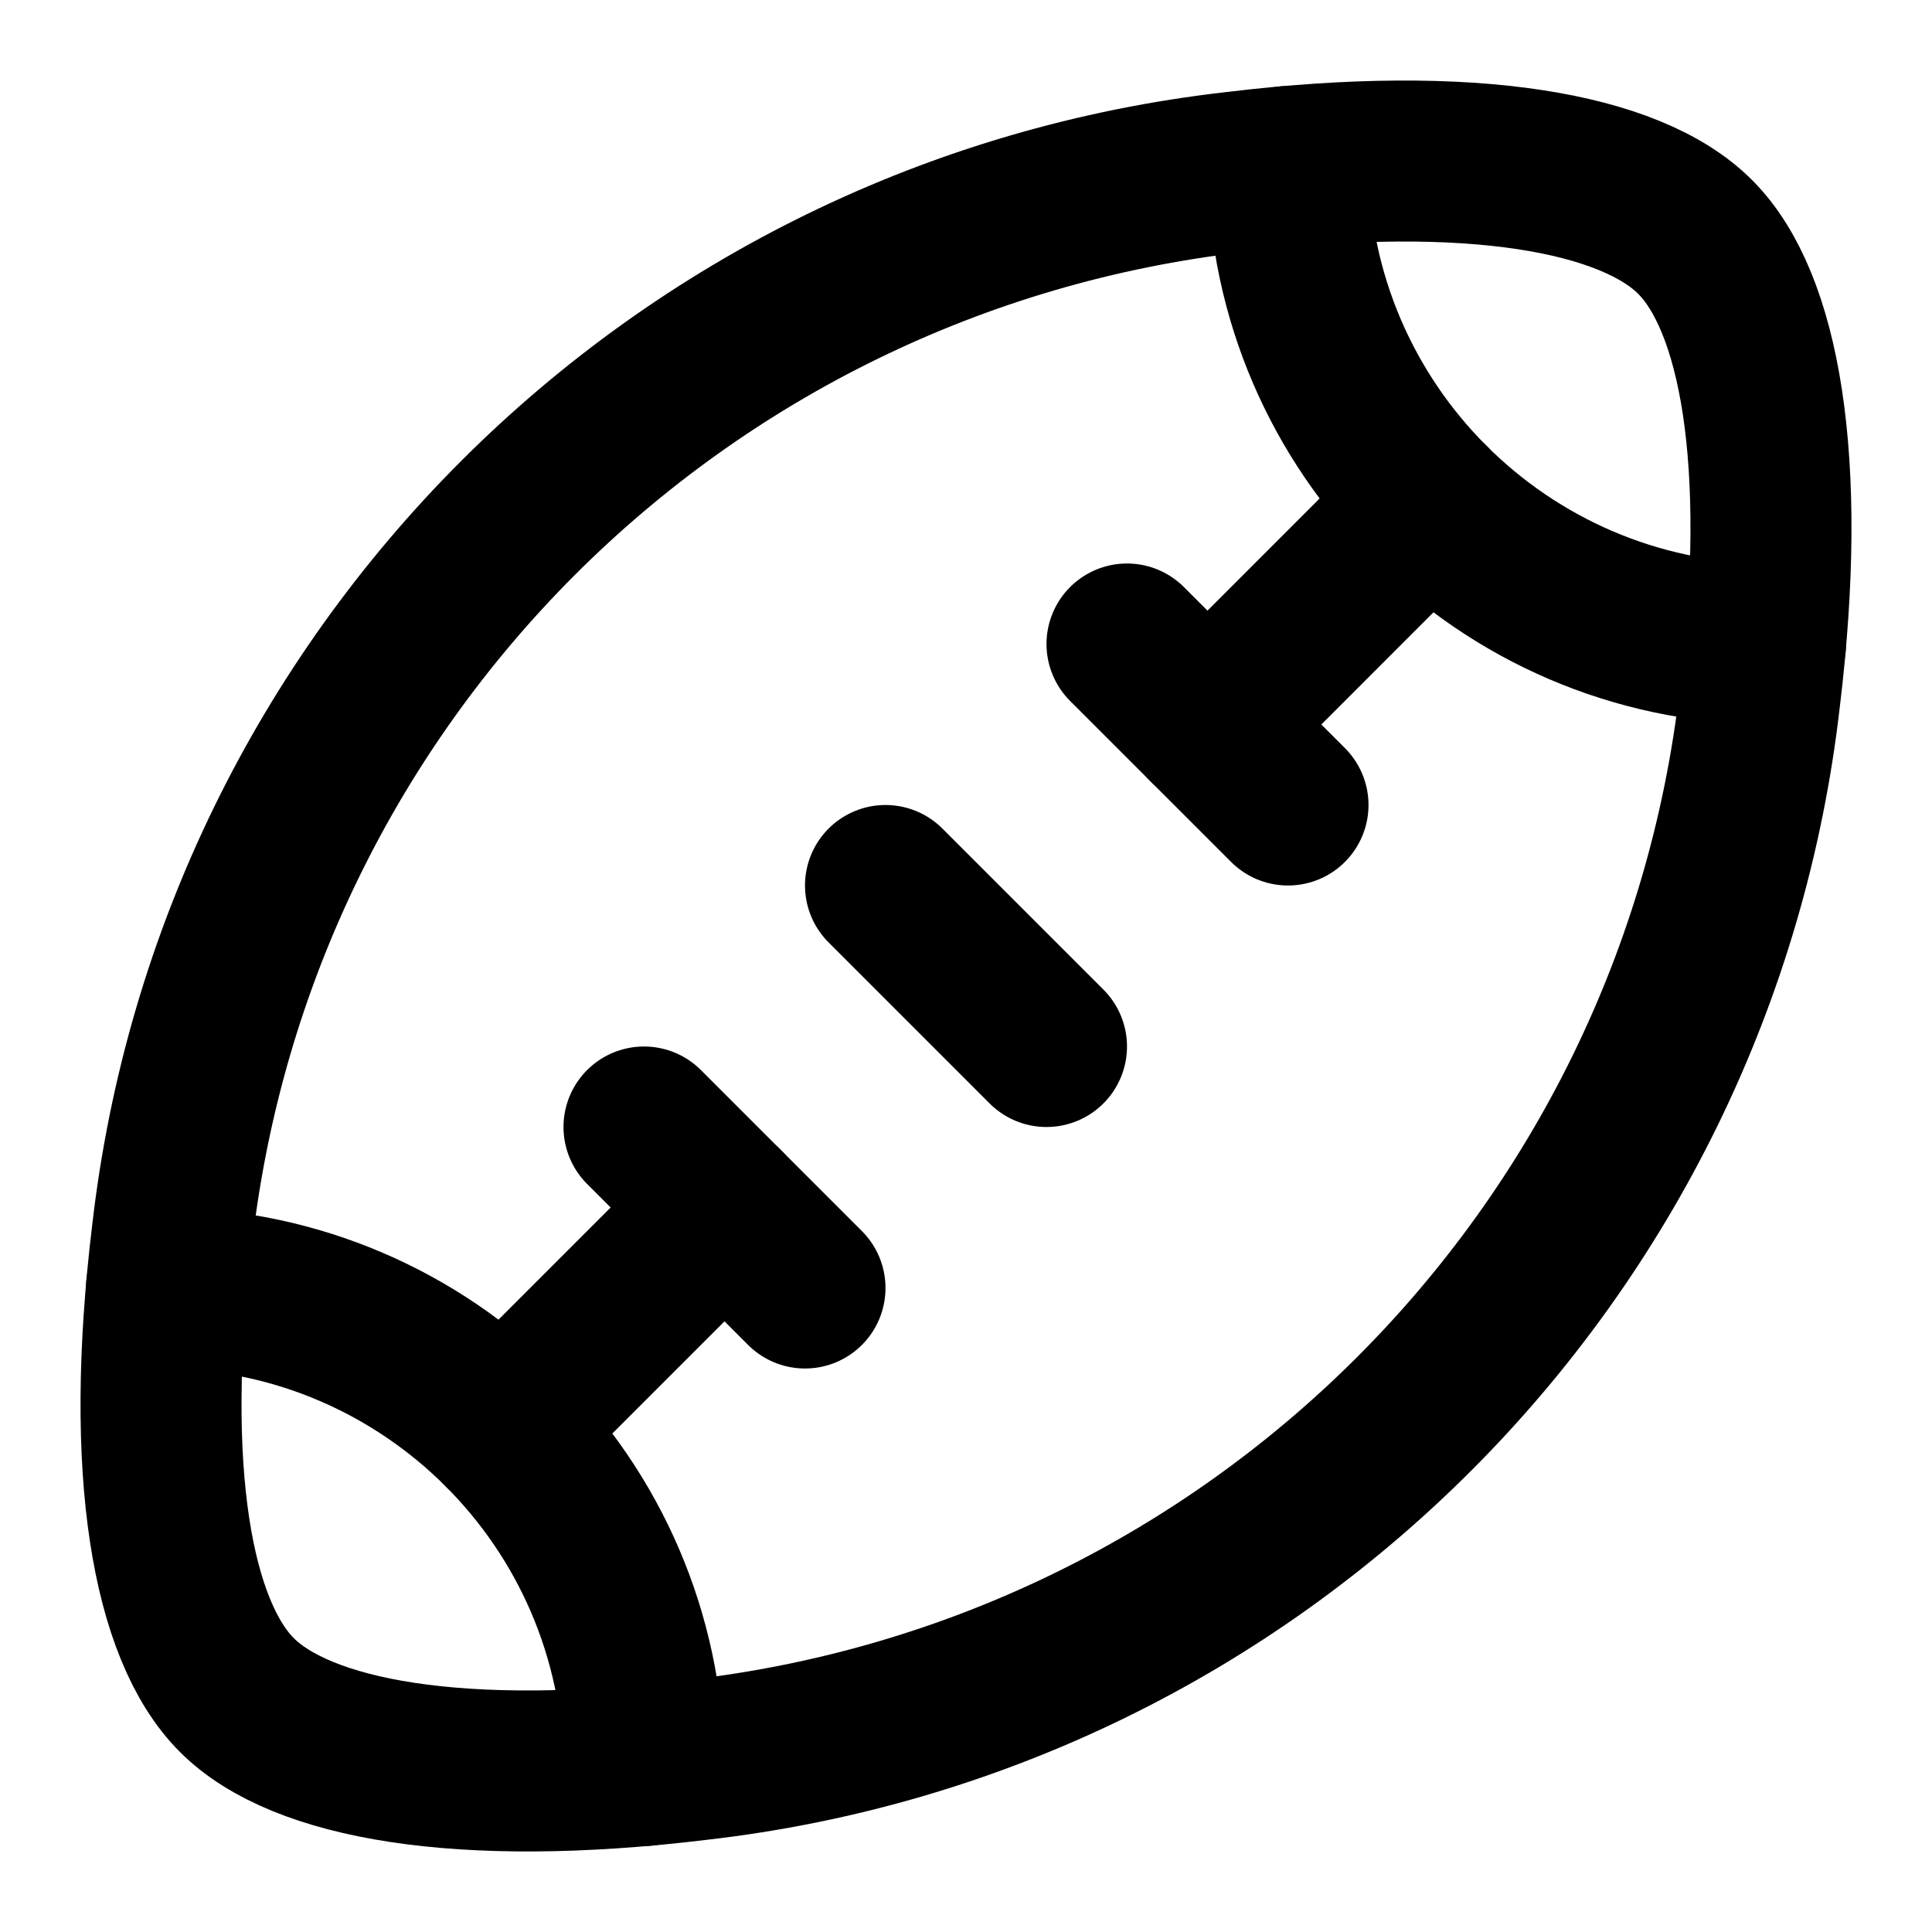
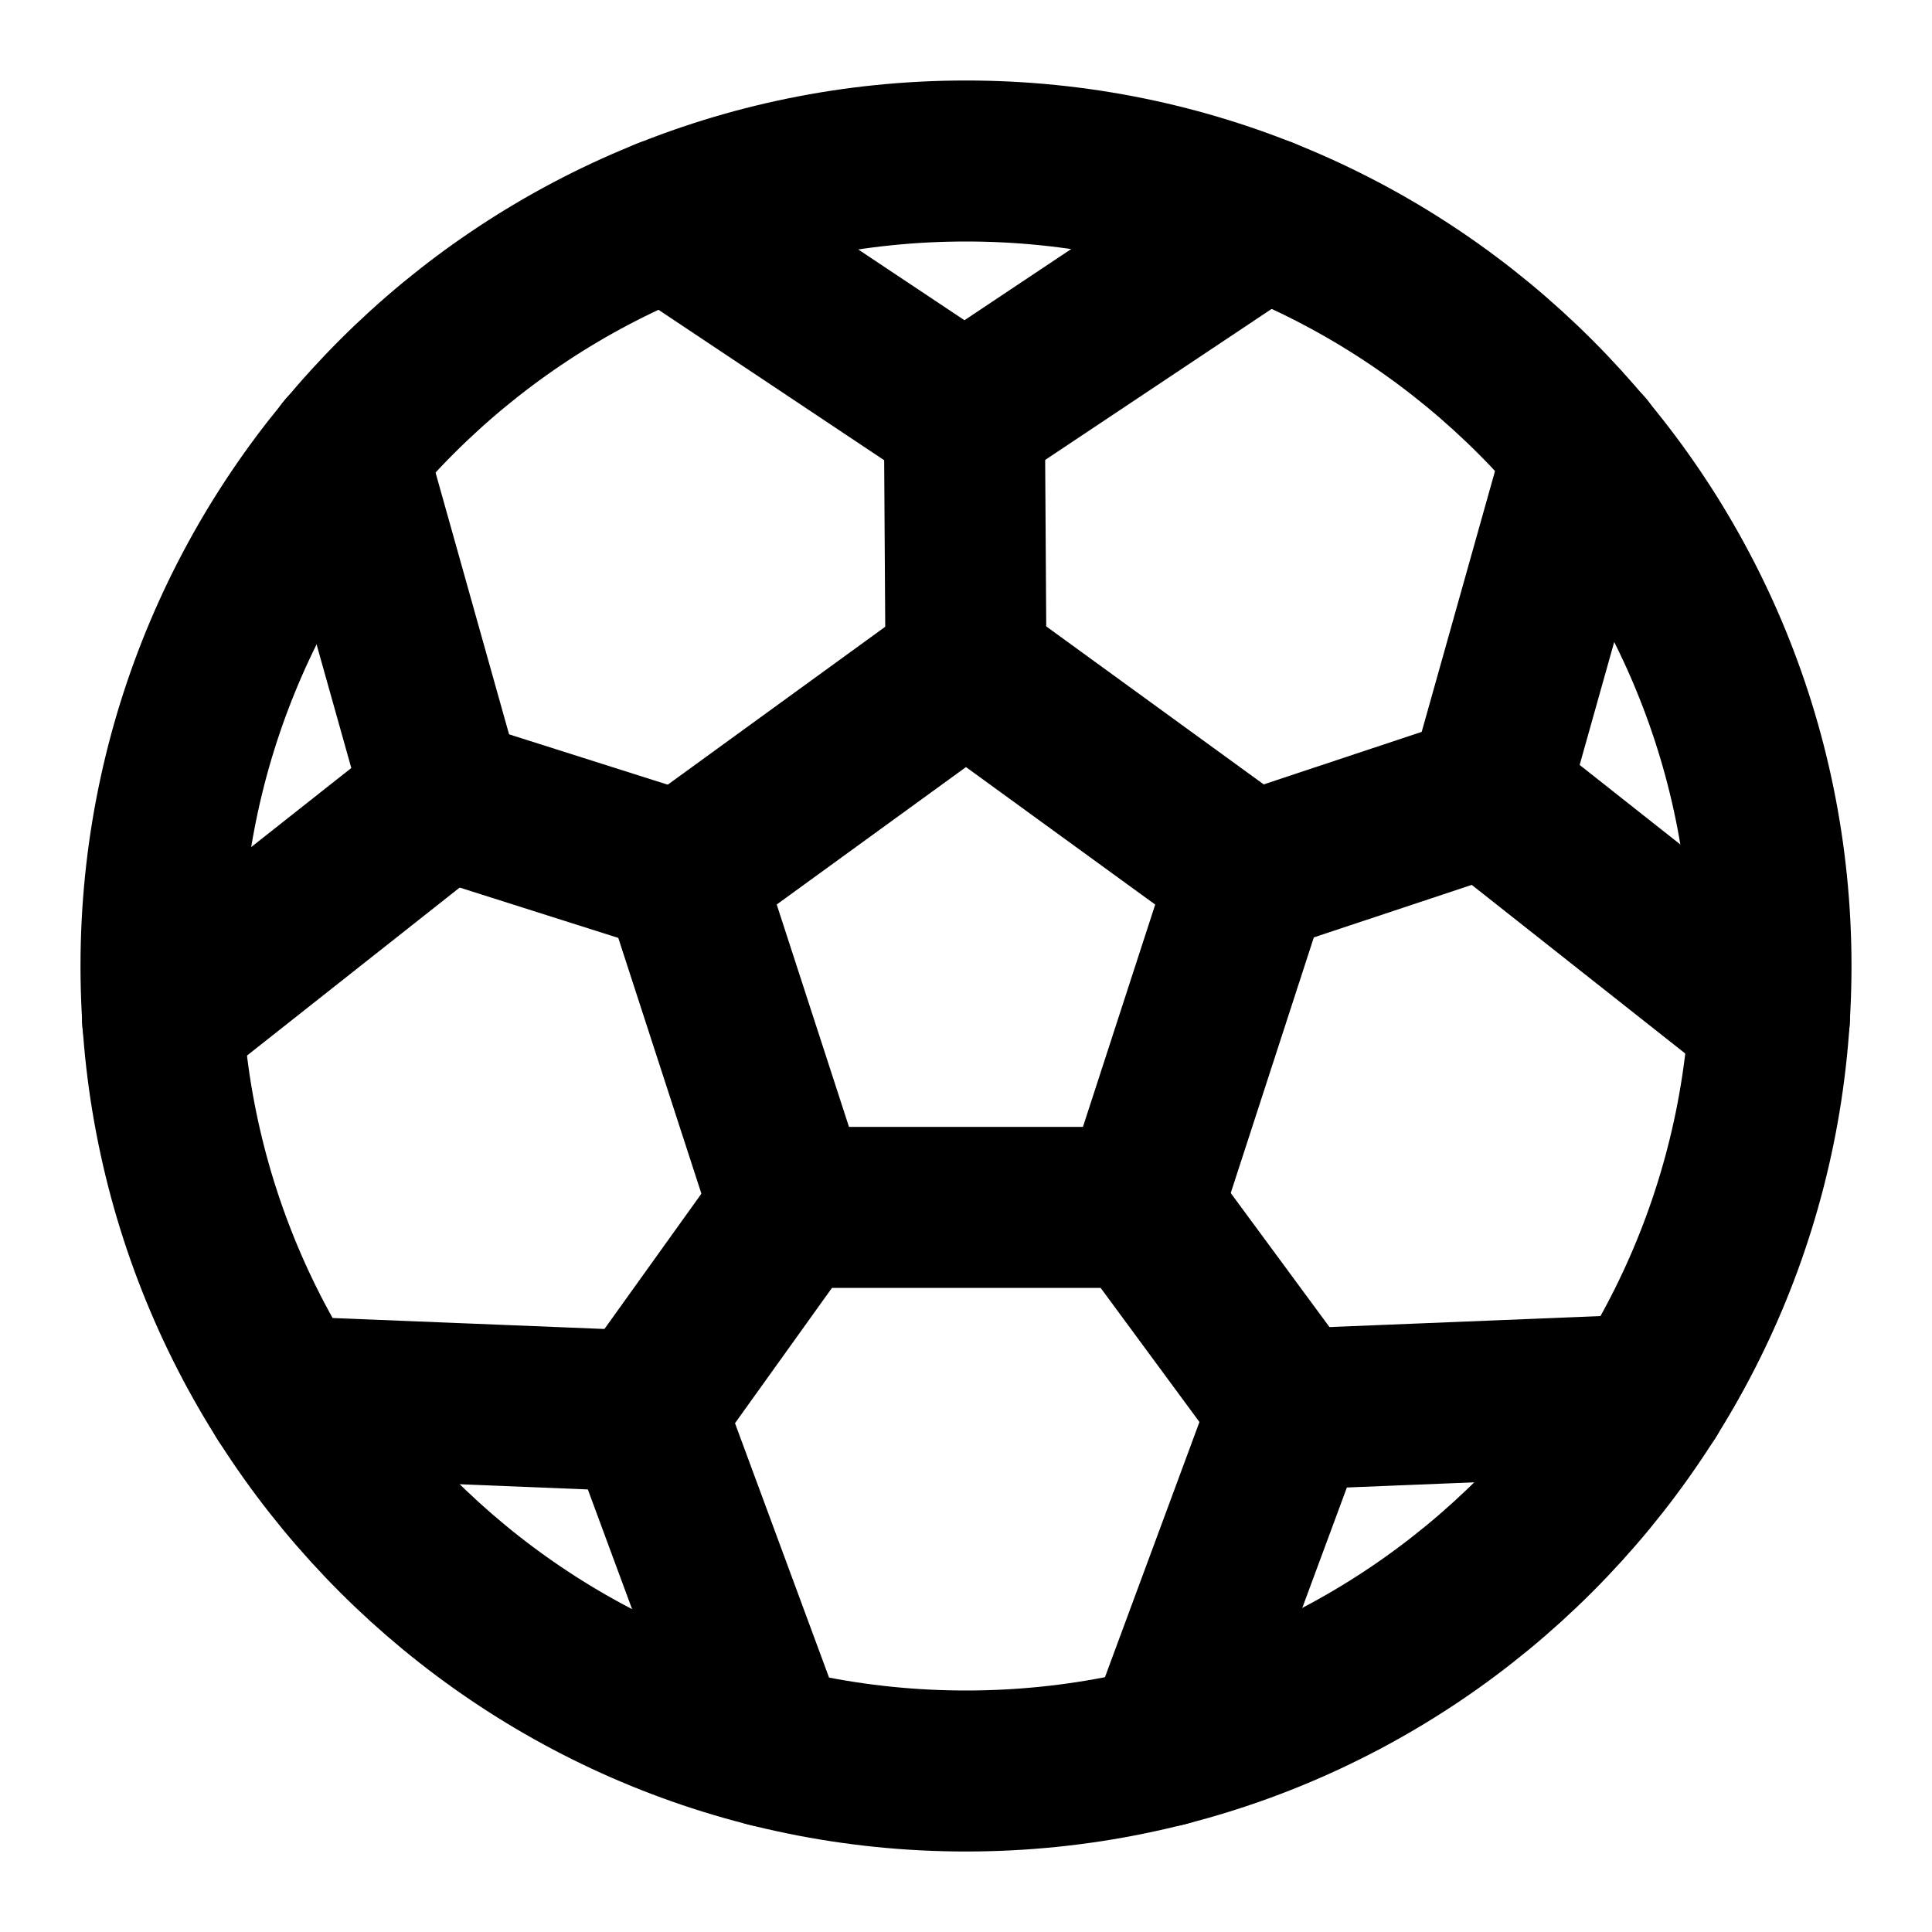
<svg xmlns="http://www.w3.org/2000/svg" width="24" height="24" viewBox="0 0 24 24" fill="none" stroke="currentColor" stroke-width="2" stroke-linecap="round" stroke-linejoin="round">
-   <path d="M15.34 2.138A15 15 0 002.138 15.34c-.357 2.94.004 4.919.805 5.717.798.8 2.778 1.162 5.718.805A15 15 0 0021.862 8.661c.357-2.94-.004-4.92-.805-5.718-.798-.8-2.778-1.162-5.717-.805" />
-   <path d="m11 11 2 2" />
-   <path d="m14 8 2 2" />
-   <path d="m15 9 2.757-2.758" />
-   <path d="M2.068 16A6 6 0 018 21.932" />
-   <path d="M21.932 8A6 6 0 0116 2.068" />
-   <path d="M6.243 17.757 9 15" />
-   <path d="m8 14 2 2" />
+   <circle cx="12" cy="12" r="10" />
+   <path d="m12 8.293 3.526 2.562-1.347 4.144H9.82l-1.347-4.145z" />
+   <path d="m12 8.293-.02-3.113" />
+   <path d="m14.179 15 1.846 2.506-1.55 4.186" />
+   <path d="m15.526 10.855 2.954-.982 1.203-4.28" />
+   <path d="m16.025 17.506 4.442-.18" />
+   <path d="m18.48 9.874 3.502 2.766" />
+   <path d="m4.3 5.615 1.207 4.297-3.488 2.755" />
+   <path d="m8.281 2.714 3.7 2.466 3.713-2.476" />
+   <path d="m8.475 10.854-2.968-.942" />
+   <path d="M9.55 21.698 8.009 17.53l-4.46-.18" />
+   <path d="m9.821 14.999-1.813 2.53" />
</svg>
